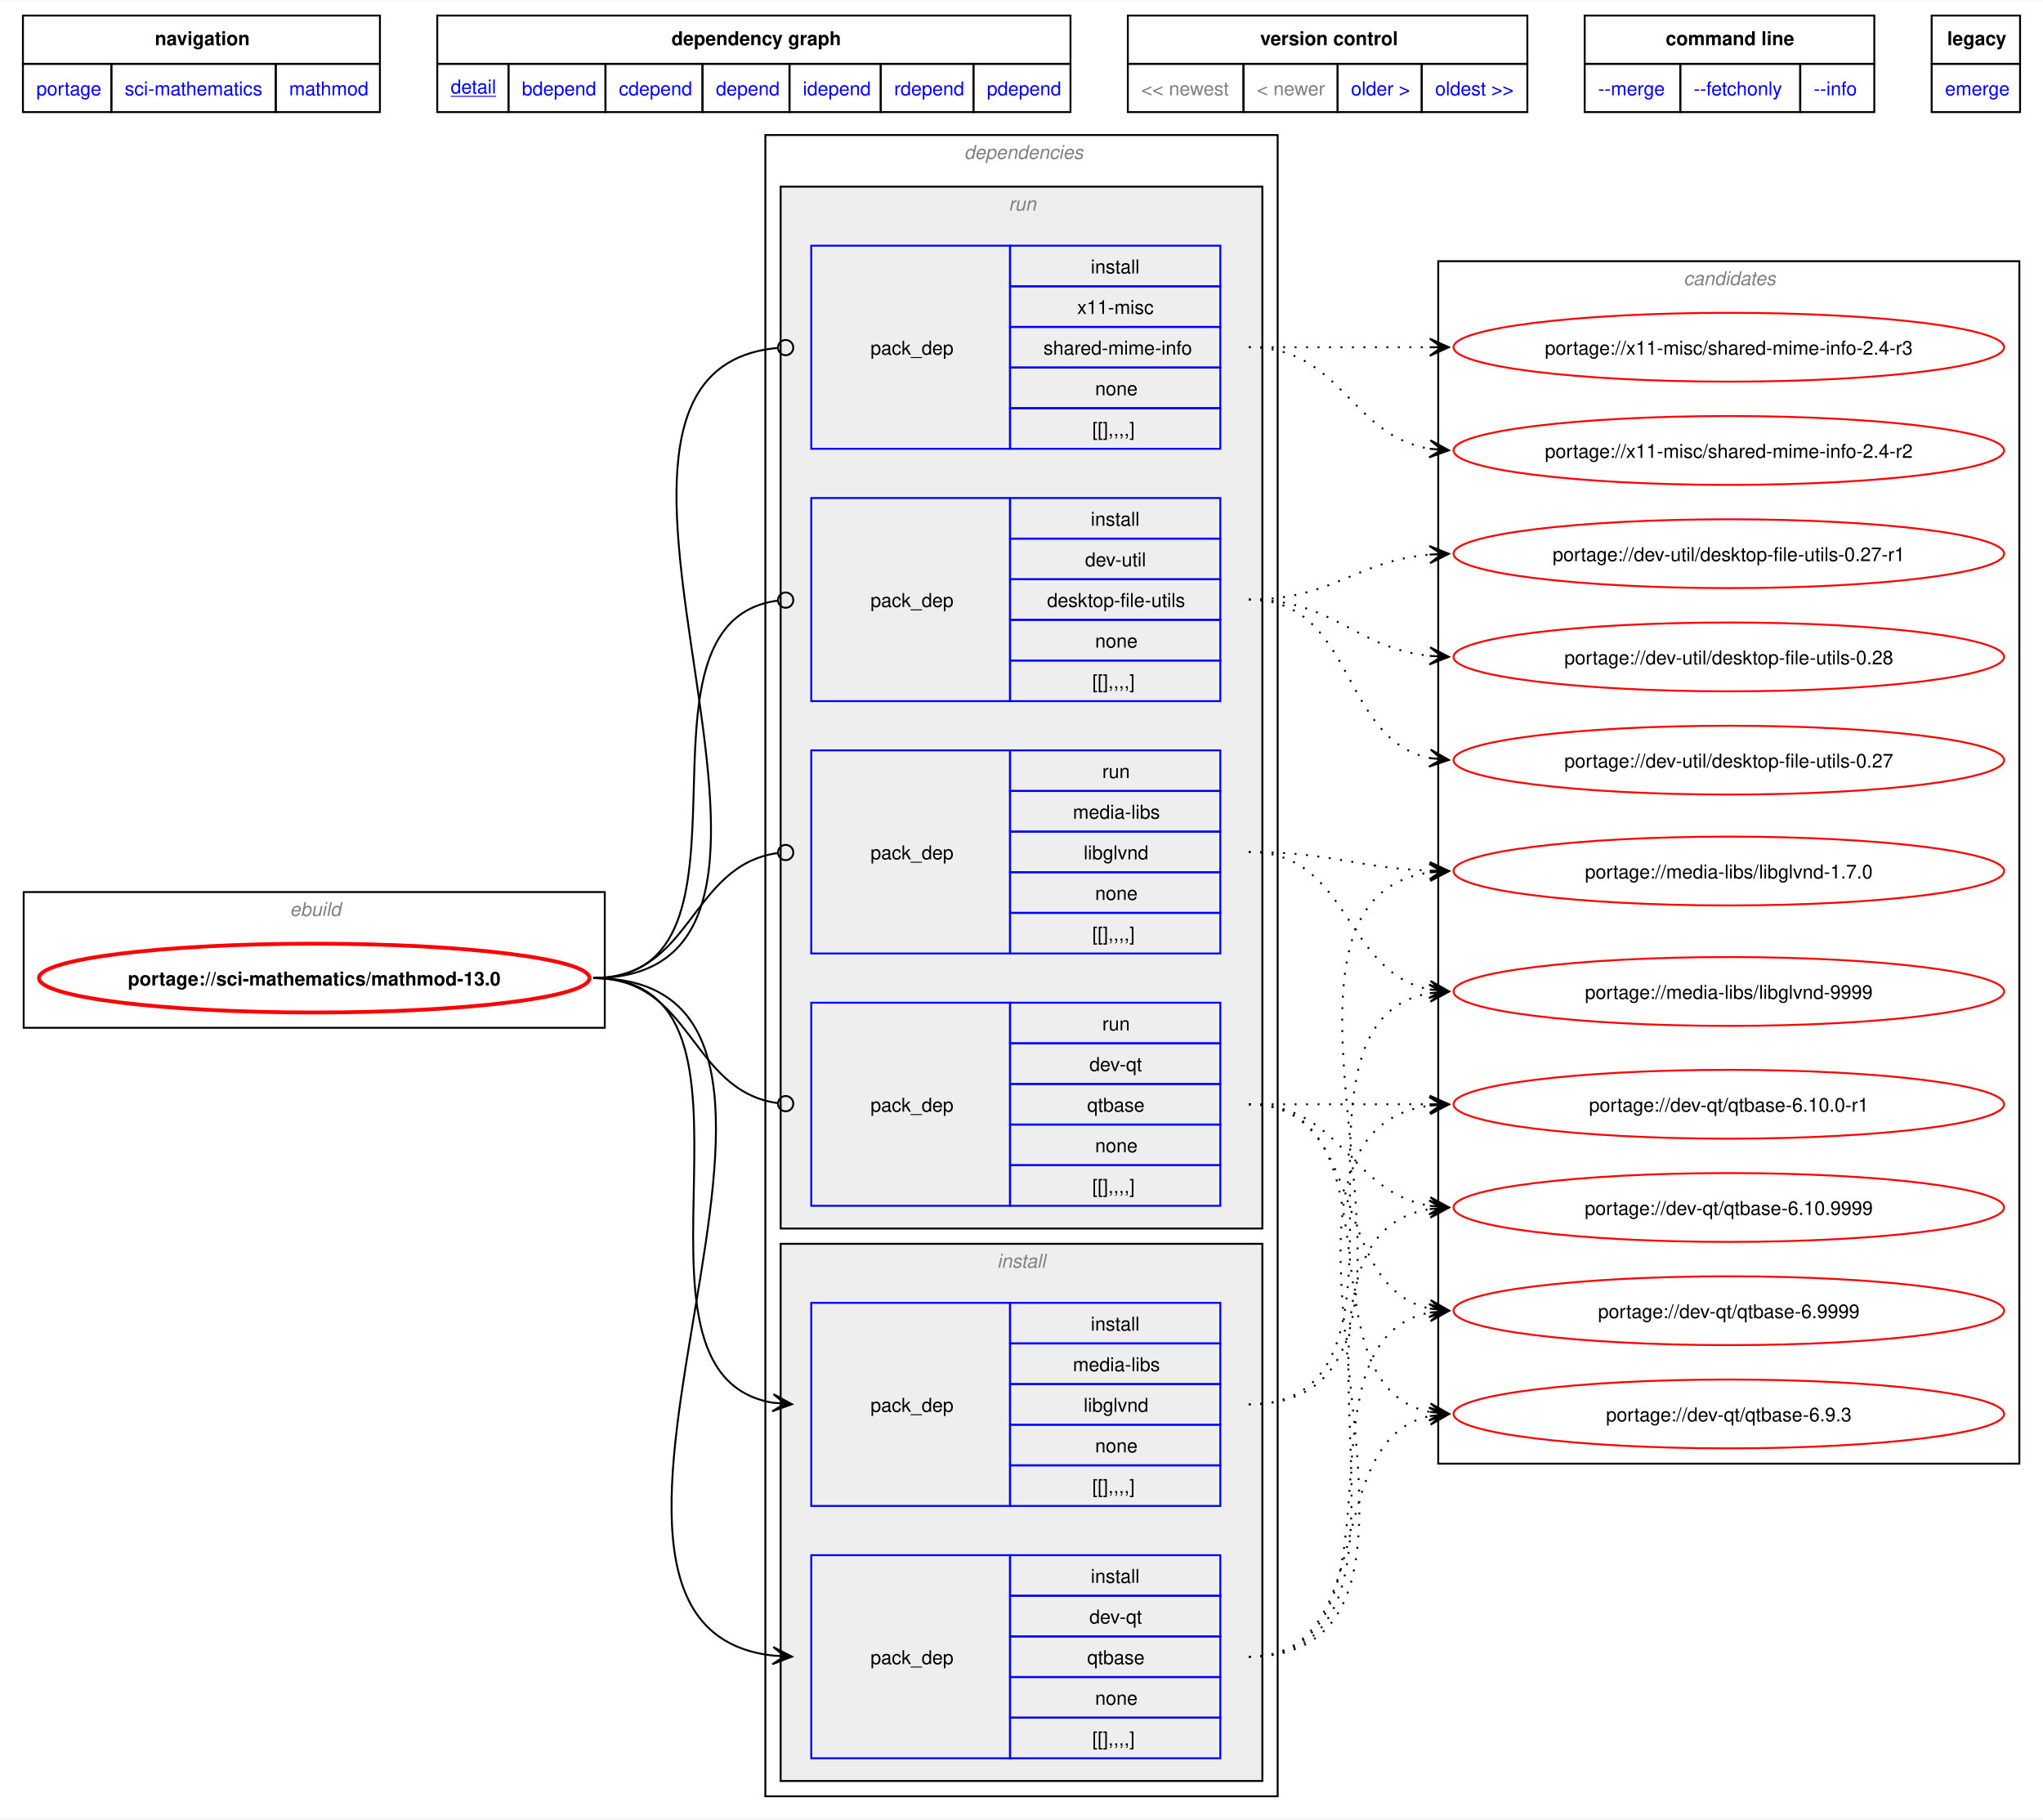
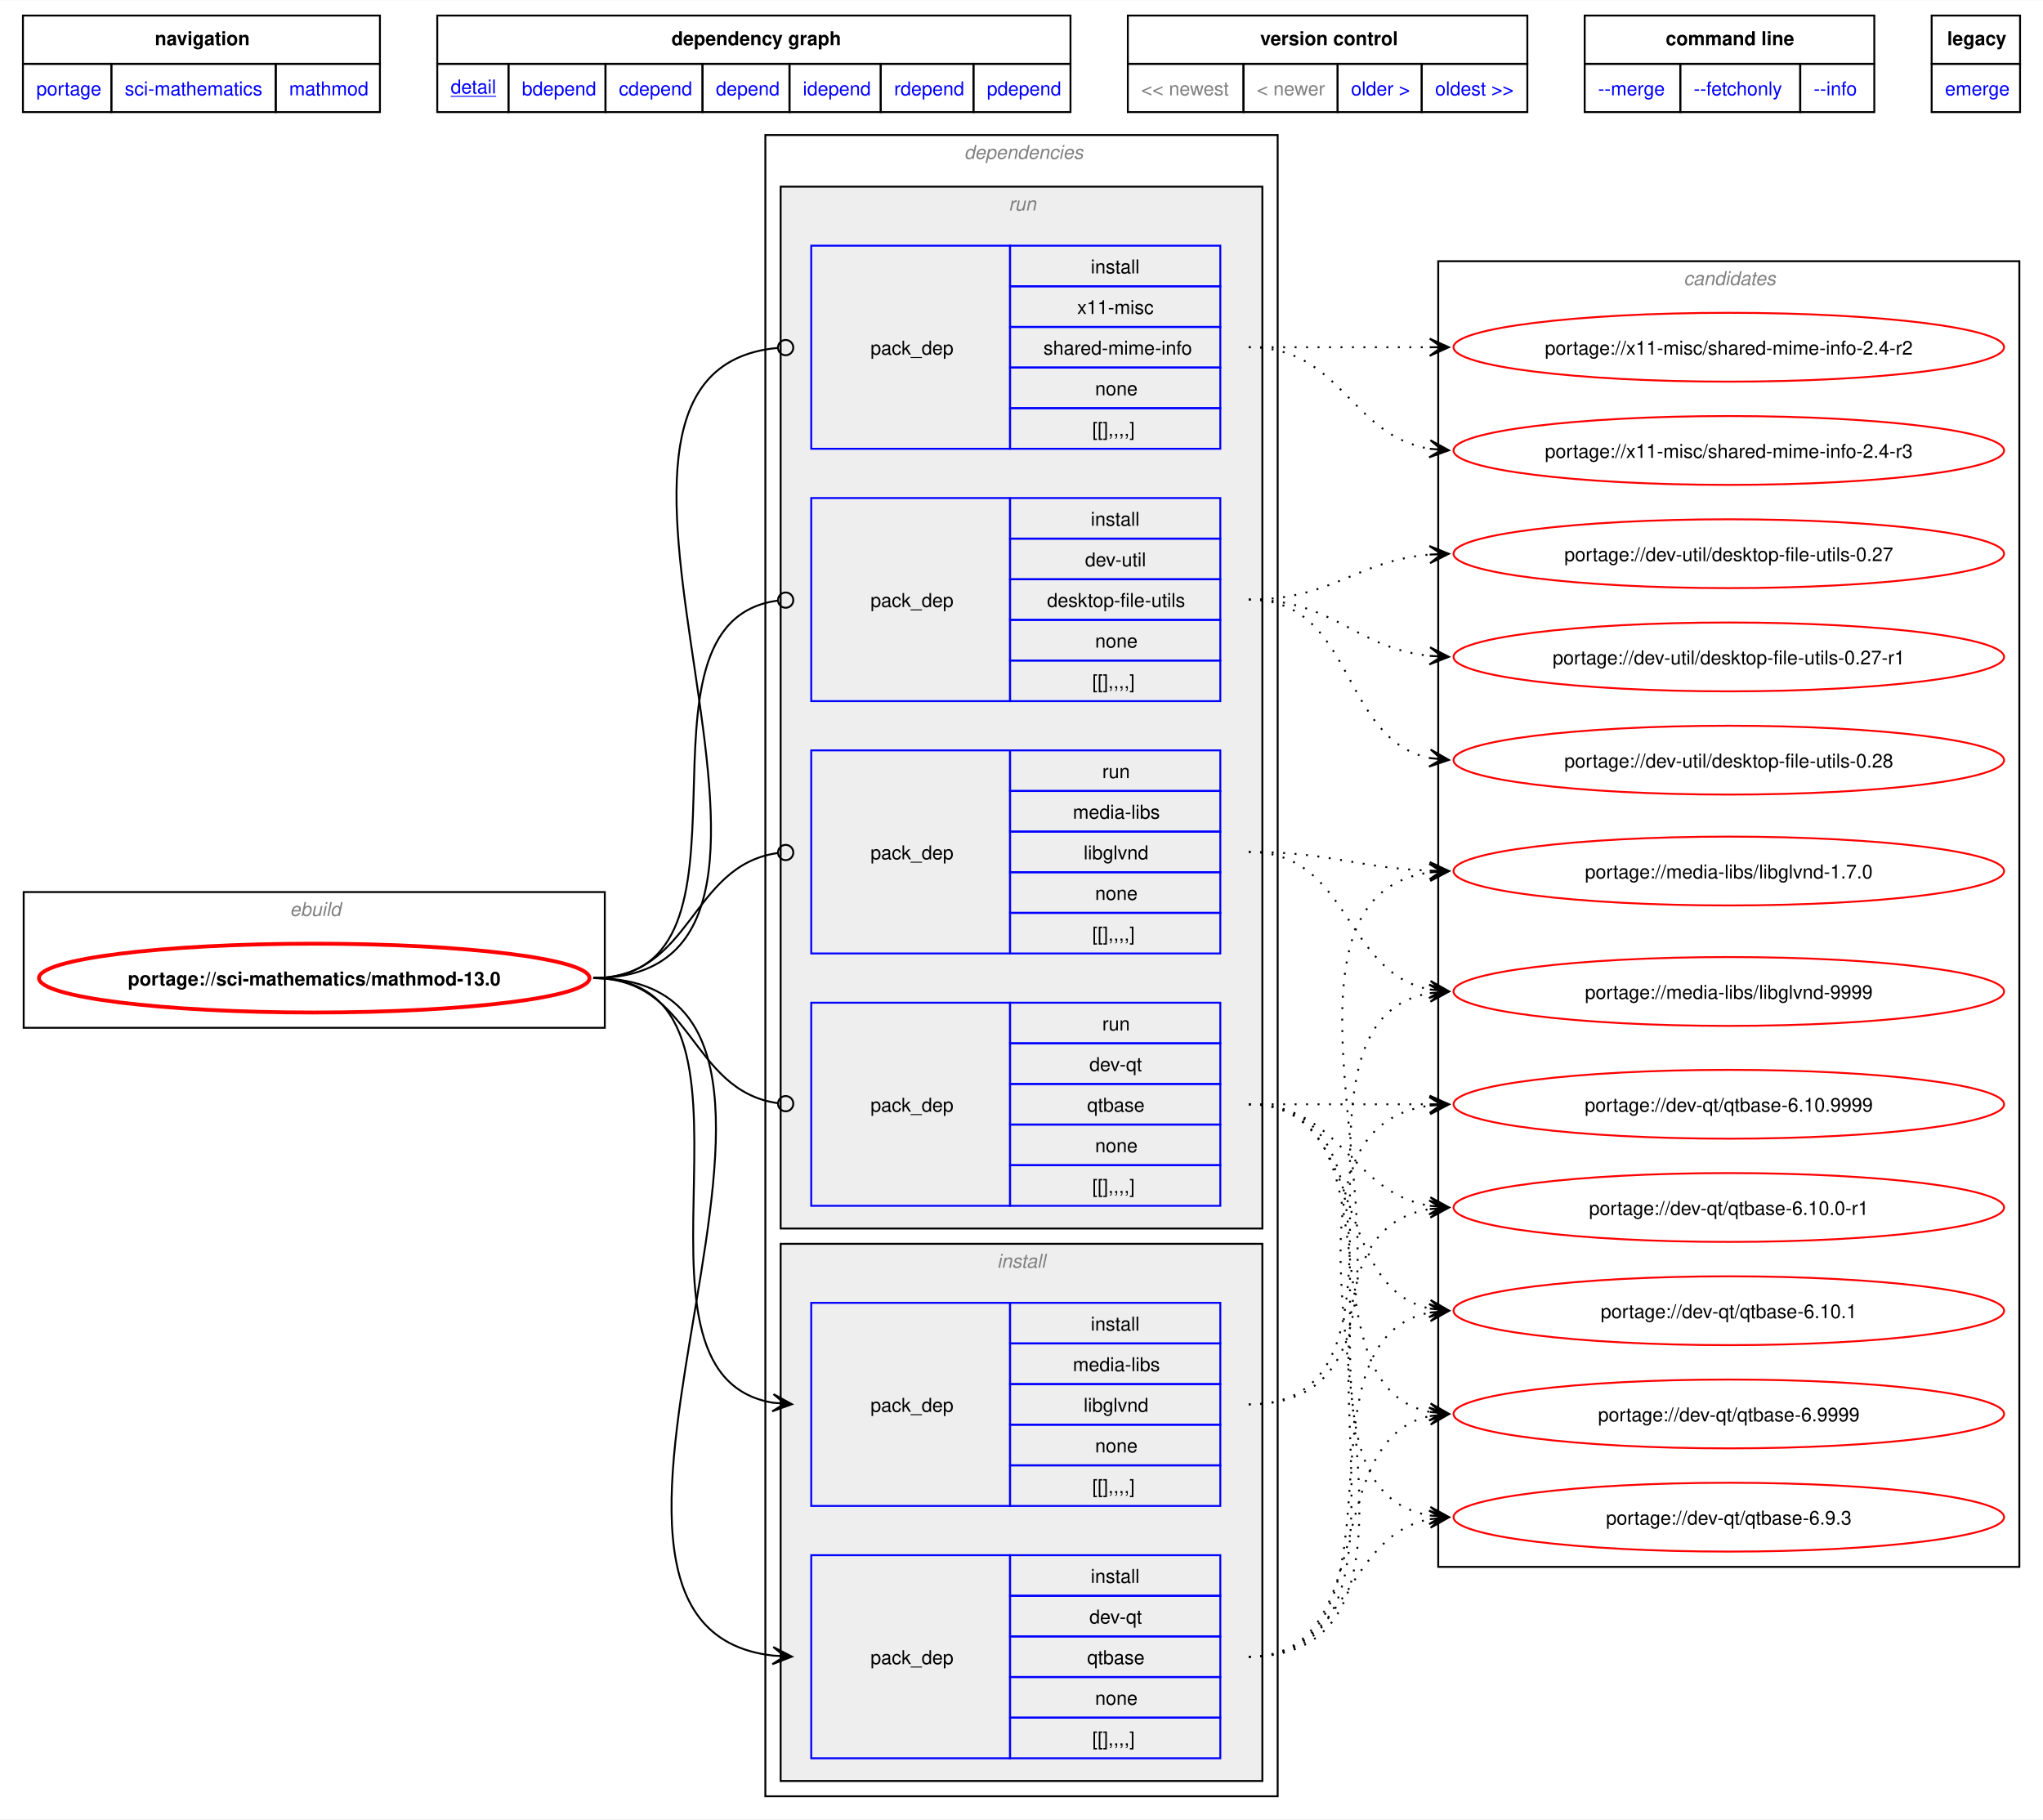
<svg xmlns="http://www.w3.org/2000/svg" xmlns:xlink="http://www.w3.org/1999/xlink" width="1069pt" height="952pt" viewBox="0.00 0.00 1068.75 951.50">
  <g id="graph0" class="graph" transform="scale(1 1) rotate(0) translate(4 947.5)">
    <polygon fill="white" stroke="none" points="-4,4 -4,-947.5 1064.75,-947.5 1064.75,4 -4,4" />
    <polygon fill="none" stroke="black" points="8,-914.25 8,-939.5 194.75,-939.5 194.75,-914.25 8,-914.25" />
    <text text-anchor="start" x="77" y="-924" font-family="Helvetica,sans-Serif" font-weight="bold" font-size="10.00">navigation</text>
    <polygon fill="none" stroke="black" points="224.75,-914.25 224.75,-939.5 556,-939.5 556,-914.25 224.75,-914.25" />
    <text text-anchor="start" x="347.25" y="-924" font-family="Helvetica,sans-Serif" font-weight="bold" font-size="10.00">dependency graph</text>
    <polygon fill="none" stroke="black" points="586,-914.25 586,-939.5 795,-939.5 795,-914.25 586,-914.25" />
    <text text-anchor="start" x="655.25" y="-924" font-family="Helvetica,sans-Serif" font-weight="bold" font-size="10.00">version control</text>
    <polygon fill="none" stroke="black" points="825,-914.25 825,-939.5 976.5,-939.5 976.5,-914.25 825,-914.25" />
    <text text-anchor="start" x="867.38" y="-924" font-family="Helvetica,sans-Serif" font-weight="bold" font-size="10.00">command line</text>
    <polygon fill="none" stroke="black" points="1006.5,-914.25 1006.5,-939.5 1052.75,-939.5 1052.75,-914.25 1006.5,-914.25" />
    <text text-anchor="start" x="1014.62" y="-924" font-family="Helvetica,sans-Serif" font-weight="bold" font-size="10.00">legacy</text>
    <g id="a_graph0_0">
      <a xlink:href="../index.html" xlink:title="repository">
        <polygon fill="none" stroke="black" points="8,-889 8,-914.25 54.25,-914.25 54.25,-889 8,-889" />
        <text text-anchor="start" x="15" y="-897.75" font-family="Helvetica,sans-Serif" font-size="10.00" fill="blue">portage</text>
      </a>
    </g>
    <g id="a_graph0_1">
      <a xlink:href="./index.html" xlink:title="repository">
        <polygon fill="none" stroke="black" points="54.25,-889 54.25,-914.25 140.25,-914.25 140.25,-889 54.25,-889" />
        <text text-anchor="start" x="61.25" y="-897.75" font-family="Helvetica,sans-Serif" font-size="10.00" fill="blue">sci-mathematics</text>
      </a>
    </g>
    <g id="a_graph0_2">
      <a xlink:href="./mathmod.html" xlink:title="repository">
        <polygon fill="none" stroke="black" points="140.25,-889 140.25,-914.25 194.75,-914.25 194.75,-889 140.25,-889" />
        <text text-anchor="start" x="147.25" y="-897.75" font-family="Helvetica,sans-Serif" font-size="10.00" fill="blue">mathmod</text>
      </a>
    </g>
    <g id="a_graph0_3">
      <a xlink:href="../sci-mathematics/mathmod-13.0.svg" xlink:title="portage://sci-mathematics/mathmod-13.0">
        <polygon fill="none" stroke="black" points="224.75,-889 224.75,-914.25 262,-914.25 262,-889 224.75,-889" />
        <text text-anchor="start" x="231.75" y="-898.75" font-family="Helvetica,sans-Serif" text-decoration="underline" font-size="10.00" fill="blue">detail</text>
      </a>
    </g>
    <g id="a_graph0_4">
      <a xlink:href="../sci-mathematics/mathmod-13.0-bdepend.svg" xlink:title="portage://sci-mathematics/mathmod-13.0">
        <polygon fill="none" stroke="black" points="262,-889 262,-914.25 312.75,-914.25 312.75,-889 262,-889" />
        <text text-anchor="start" x="269" y="-897.75" font-family="Helvetica,sans-Serif" font-size="10.00" fill="blue">bdepend</text>
      </a>
    </g>
    <g id="a_graph0_5">
      <a xlink:href="../sci-mathematics/mathmod-13.0-cdepend.svg" xlink:title="portage://sci-mathematics/mathmod-13.0">
        <polygon fill="none" stroke="black" points="312.75,-889 312.75,-914.25 363.5,-914.25 363.5,-889 312.75,-889" />
        <text text-anchor="start" x="319.75" y="-897.75" font-family="Helvetica,sans-Serif" font-size="10.00" fill="blue">cdepend</text>
      </a>
    </g>
    <g id="a_graph0_6">
      <a xlink:href="../sci-mathematics/mathmod-13.0-depend.svg" xlink:title="portage://sci-mathematics/mathmod-13.0">
        <polygon fill="none" stroke="black" points="363.5,-889 363.5,-914.25 409,-914.25 409,-889 363.5,-889" />
        <text text-anchor="start" x="370.5" y="-897.75" font-family="Helvetica,sans-Serif" font-size="10.00" fill="blue">depend</text>
      </a>
    </g>
    <g id="a_graph0_7">
      <a xlink:href="../sci-mathematics/mathmod-13.0-idepend.svg" xlink:title="portage://sci-mathematics/mathmod-13.0">
        <polygon fill="none" stroke="black" points="409,-889 409,-914.25 456.75,-914.25 456.75,-889 409,-889" />
        <text text-anchor="start" x="416" y="-897.75" font-family="Helvetica,sans-Serif" font-size="10.00" fill="blue">idepend</text>
      </a>
    </g>
    <g id="a_graph0_8">
      <a xlink:href="../sci-mathematics/mathmod-13.0-rdepend.svg" xlink:title="portage://sci-mathematics/mathmod-13.0">
        <polygon fill="none" stroke="black" points="456.75,-889 456.75,-914.25 505.25,-914.25 505.25,-889 456.75,-889" />
        <text text-anchor="start" x="463.75" y="-897.75" font-family="Helvetica,sans-Serif" font-size="10.00" fill="blue">rdepend</text>
      </a>
    </g>
    <g id="a_graph0_9">
      <a xlink:href="../sci-mathematics/mathmod-13.0-pdepend.svg" xlink:title="portage://sci-mathematics/mathmod-13.0">
        <polygon fill="none" stroke="black" points="505.25,-889 505.25,-914.25 556,-914.25 556,-889 505.25,-889" />
        <text text-anchor="start" x="512.25" y="-897.75" font-family="Helvetica,sans-Serif" font-size="10.00" fill="blue">pdepend</text>
      </a>
    </g>
    <polygon fill="none" stroke="black" points="586,-889 586,-914.25 646.5,-914.25 646.5,-889 586,-889" />
    <text text-anchor="start" x="593" y="-897.75" font-family="Helvetica,sans-Serif" font-size="10.00" fill="gray">&lt;&lt; newest</text>
    <polygon fill="none" stroke="black" points="646.5,-889 646.5,-914.25 695.75,-914.25 695.75,-889 646.5,-889" />
    <text text-anchor="start" x="653.5" y="-897.75" font-family="Helvetica,sans-Serif" font-size="10.00" fill="gray">&lt; newer</text>
    <g id="a_graph0_10">
      <a xlink:href="../sci-mathematics/mathmod-12.1.svg" xlink:title="portage://sci-mathematics/mathmod-12.1">
        <polygon fill="none" stroke="black" points="695.75,-889 695.75,-914.25 739.75,-914.25 739.75,-889 695.75,-889" />
        <text text-anchor="start" x="702.75" y="-897.75" font-family="Helvetica,sans-Serif" font-size="10.00" fill="blue">older &gt;</text>
      </a>
    </g>
    <g id="a_graph0_11">
      <a xlink:href="../sci-mathematics/mathmod-12.1.svg" xlink:title="portage://sci-mathematics/mathmod-12.1">
        <polygon fill="none" stroke="black" points="739.75,-889 739.75,-914.25 795,-914.25 795,-889 739.75,-889" />
        <text text-anchor="start" x="746.75" y="-897.75" font-family="Helvetica,sans-Serif" font-size="10.00" fill="blue">oldest &gt;&gt;</text>
      </a>
    </g>
    <g id="a_graph0_12">
      <a xlink:href="../sci-mathematics/mathmod-13.0-merge.svg" xlink:title="portage://sci-mathematics/mathmod-13.0">
        <polygon fill="none" stroke="black" points="825,-889 825,-914.25 875,-914.25 875,-889 825,-889" />
        <text text-anchor="start" x="832" y="-897.75" font-family="Helvetica,sans-Serif" font-size="10.00" fill="blue">--merge </text>
      </a>
    </g>
    <g id="a_graph0_13">
      <a xlink:href="../sci-mathematics/mathmod-13.0-fetchonly.svg" xlink:title="portage://sci-mathematics/mathmod-13.0">
        <polygon fill="none" stroke="black" points="875,-889 875,-914.25 937.75,-914.25 937.75,-889 875,-889" />
        <text text-anchor="start" x="882" y="-897.75" font-family="Helvetica,sans-Serif" font-size="10.00" fill="blue">--fetchonly </text>
      </a>
    </g>
    <g id="a_graph0_14">
      <a xlink:href="../sci-mathematics/mathmod-13.0-info.svg" xlink:title="portage://sci-mathematics/mathmod-13.0">
        <polygon fill="none" stroke="black" points="937.75,-889 937.75,-914.25 976.5,-914.25 976.5,-889 937.75,-889" />
        <text text-anchor="start" x="944.75" y="-897.75" font-family="Helvetica,sans-Serif" font-size="10.00" fill="blue">--info </text>
      </a>
    </g>
    <g id="a_graph0_15">
      <a xlink:href="../sci-mathematics/mathmod-13.0-emerge.svg" xlink:title="portage://sci-mathematics/mathmod-13.0">
        <polygon fill="none" stroke="black" points="1006.5,-889 1006.5,-914.25 1052.75,-914.25 1052.75,-889 1006.5,-889" />
        <text text-anchor="start" x="1013.5" y="-897.75" font-family="Helvetica,sans-Serif" font-size="10.00" fill="blue">emerge</text>
      </a>
    </g>
    <g id="clust1" class="cluster">
      <polygon fill="none" stroke="black" points="8.38,-410 8.38,-481 312.38,-481 312.38,-410 8.38,-410" />
      <text text-anchor="start" x="147.62" y="-468.5" font-family="Helvetica,sans-Serif" font-style="italic" font-size="10.00" fill="gray">ebuild</text>
    </g>
    <g id="clust2" class="cluster">
      <polygon fill="none" stroke="black" points="396.38,-8 396.38,-877 664.38,-877 664.38,-8 396.38,-8" />
      <text text-anchor="start" x="500.38" y="-864.5" font-family="Helvetica,sans-Serif" font-style="italic" font-size="10.00" fill="gray">dependencies</text>
    </g>
    <g id="clust3" class="cluster">
      <polygon fill="#eeeeee" stroke="black" points="404.38,-16 404.38,-297 656.38,-297 656.38,-16 404.38,-16" />
      <text text-anchor="start" x="517.62" y="-284.5" font-family="Helvetica,sans-Serif" font-style="italic" font-size="10.00" fill="gray">install</text>
    </g>
    <g id="clust7" class="cluster">
      <polygon fill="#eeeeee" stroke="black" points="404.38,-305 404.38,-850 656.38,-850 656.38,-305 404.38,-305" />
      <text text-anchor="start" x="523.62" y="-837.5" font-family="Helvetica,sans-Serif" font-style="italic" font-size="10.00" fill="gray">run</text>
    </g>
    <g id="clust12" class="cluster">
-       <polygon fill="none" stroke="black" points="748.38,-182 748.38,-811 1052.38,-811 1052.38,-182 748.38,-182" />
+       <polygon fill="none" stroke="black" points="748.38,-128 748.38,-811 1052.38,-811 1052.38,-128 748.38,-128" />
      <text text-anchor="start" x="876.75" y="-798.5" font-family="Helvetica,sans-Serif" font-style="italic" font-size="10.00" fill="gray">candidates</text>
    </g>
    <g id="node1" class="node">
      <g id="a_node1">
        <a xlink:href="../sci-mathematics/mathmod-13.0.svg" xlink:title="portage://sci-mathematics/mathmod-13.0">
          <ellipse fill="none" stroke="red" stroke-width="2" cx="160.38" cy="-436" rx="144" ry="18" />
          <text text-anchor="middle" x="160.38" y="-432.12" font-family="Helvetica,sans-Serif" font-weight="bold" font-size="10.00">portage://sci-mathematics/mathmod-13.0</text>
        </a>
      </g>
    </g>
    <g id="node2" class="node">
      <polygon fill="none" stroke="blue" points="420.38,-27.88 420.38,-134.12 524.38,-134.12 524.38,-27.88 420.38,-27.88" />
      <text text-anchor="start" x="451.38" y="-77.12" font-family="Helvetica,sans-Serif" font-size="10.00">pack_dep</text>
      <polygon fill="none" stroke="blue" points="524.38,-112.88 524.38,-134.12 634.38,-134.12 634.38,-112.88 524.38,-112.88" />
      <text text-anchor="start" x="566.62" y="-119.62" font-family="Helvetica,sans-Serif" font-size="10.00">install</text>
      <polygon fill="none" stroke="blue" points="524.38,-91.62 524.38,-112.88 634.38,-112.88 634.38,-91.62 524.38,-91.62" />
      <text text-anchor="start" x="565.88" y="-98.38" font-family="Helvetica,sans-Serif" font-size="10.00">dev-qt</text>
      <polygon fill="none" stroke="blue" points="524.38,-70.38 524.38,-91.62 634.38,-91.62 634.38,-70.38 524.38,-70.38" />
      <text text-anchor="start" x="564.75" y="-77.12" font-family="Helvetica,sans-Serif" font-size="10.00">qtbase</text>
      <polygon fill="none" stroke="blue" points="524.38,-49.12 524.38,-70.38 634.38,-70.38 634.38,-49.12 524.38,-49.12" />
      <text text-anchor="start" x="568.88" y="-55.88" font-family="Helvetica,sans-Serif" font-size="10.00">none</text>
      <polygon fill="none" stroke="blue" points="524.38,-27.88 524.38,-49.12 634.38,-49.12 634.38,-27.88 524.38,-27.88" />
      <text text-anchor="start" x="567.38" y="-34.62" font-family="Helvetica,sans-Serif" font-size="10.00">[[],,,,]</text>
    </g>
    <g id="edge1" class="edge">
      <path fill="none" stroke="black" d="M306.35,-436C467.05,-436 257.22,-97.45 400.55,-81.58" />
      <polygon fill="black" stroke="black" points="410.27,-81.06 400.52,-86.08 406.49,-81.26 400.28,-81.59 400.28,-81.59 400.28,-81.59 406.49,-81.26 400.05,-77.1 410.27,-81.06" />
    </g>
    <g id="node3" class="node">
      <polygon fill="none" stroke="blue" points="420.38,-159.88 420.38,-266.12 524.38,-266.12 524.38,-159.88 420.38,-159.88" />
      <text text-anchor="start" x="451.38" y="-209.12" font-family="Helvetica,sans-Serif" font-size="10.00">pack_dep</text>
      <polygon fill="none" stroke="blue" points="524.38,-244.88 524.38,-266.12 634.38,-266.12 634.38,-244.88 524.38,-244.88" />
      <text text-anchor="start" x="566.62" y="-251.62" font-family="Helvetica,sans-Serif" font-size="10.00">install</text>
      <polygon fill="none" stroke="blue" points="524.38,-223.62 524.38,-244.88 634.38,-244.88 634.38,-223.62 524.38,-223.62" />
      <text text-anchor="start" x="557.25" y="-230.38" font-family="Helvetica,sans-Serif" font-size="10.00">media-libs</text>
      <polygon fill="none" stroke="blue" points="524.38,-202.38 524.38,-223.62 634.38,-223.62 634.38,-202.38 524.38,-202.38" />
      <text text-anchor="start" x="562.88" y="-209.12" font-family="Helvetica,sans-Serif" font-size="10.00">libglvnd</text>
      <polygon fill="none" stroke="blue" points="524.38,-181.12 524.38,-202.38 634.38,-202.38 634.38,-181.12 524.38,-181.12" />
      <text text-anchor="start" x="568.88" y="-187.88" font-family="Helvetica,sans-Serif" font-size="10.00">none</text>
      <polygon fill="none" stroke="blue" points="524.38,-159.88 524.38,-181.12 634.38,-181.12 634.38,-159.88 524.38,-159.88" />
      <text text-anchor="start" x="567.38" y="-166.62" font-family="Helvetica,sans-Serif" font-size="10.00">[[],,,,]</text>
    </g>
    <g id="edge2" class="edge">
      <path fill="none" stroke="black" d="M306.35,-436C411.97,-436 309.86,-228.82 400.46,-213.85" />
      <polygon fill="black" stroke="black" points="410.27,-213.09 400.65,-218.35 406.5,-213.39 400.3,-213.87 400.3,-213.87 400.3,-213.87 406.5,-213.39 399.96,-209.38 410.27,-213.09" />
    </g>
    <g id="node4" class="node">
      <polygon fill="none" stroke="blue" points="420.38,-580.88 420.38,-687.12 524.38,-687.12 524.38,-580.88 420.38,-580.88" />
      <text text-anchor="start" x="451.38" y="-630.12" font-family="Helvetica,sans-Serif" font-size="10.00">pack_dep</text>
      <polygon fill="none" stroke="blue" points="524.38,-665.88 524.38,-687.12 634.38,-687.12 634.38,-665.88 524.38,-665.88" />
      <text text-anchor="start" x="566.62" y="-672.62" font-family="Helvetica,sans-Serif" font-size="10.00">install</text>
      <polygon fill="none" stroke="blue" points="524.38,-644.62 524.38,-665.88 634.38,-665.88 634.38,-644.62 524.38,-644.62" />
      <text text-anchor="start" x="563.62" y="-651.38" font-family="Helvetica,sans-Serif" font-size="10.00">dev-util</text>
      <polygon fill="none" stroke="blue" points="524.38,-623.38 524.38,-644.62 634.38,-644.62 634.38,-623.38 524.38,-623.38" />
      <text text-anchor="start" x="543.75" y="-630.12" font-family="Helvetica,sans-Serif" font-size="10.00">desktop-file-utils</text>
      <polygon fill="none" stroke="blue" points="524.38,-602.12 524.38,-623.38 634.38,-623.38 634.38,-602.12 524.38,-602.12" />
      <text text-anchor="start" x="568.88" y="-608.88" font-family="Helvetica,sans-Serif" font-size="10.00">none</text>
      <polygon fill="none" stroke="blue" points="524.38,-580.88 524.38,-602.12 634.38,-602.12 634.38,-580.88 524.38,-580.88" />
      <text text-anchor="start" x="567.38" y="-587.62" font-family="Helvetica,sans-Serif" font-size="10.00">[[],,,,]</text>
    </g>
    <g id="edge3" class="edge">
      <path fill="none" stroke="black" d="M306.35,-436C402.87,-436 317.55,-621.82 402.7,-633.43" />
      <ellipse fill="none" stroke="black" cx="407" cy="-633.71" rx="4" ry="4" />
    </g>
    <g id="node5" class="node">
      <polygon fill="none" stroke="blue" points="420.38,-712.88 420.38,-819.12 524.38,-819.12 524.38,-712.88 420.38,-712.88" />
      <text text-anchor="start" x="451.38" y="-762.12" font-family="Helvetica,sans-Serif" font-size="10.00">pack_dep</text>
      <polygon fill="none" stroke="blue" points="524.38,-797.88 524.38,-819.12 634.38,-819.12 634.38,-797.88 524.38,-797.88" />
      <text text-anchor="start" x="566.62" y="-804.62" font-family="Helvetica,sans-Serif" font-size="10.00">install</text>
      <polygon fill="none" stroke="blue" points="524.38,-776.62 524.38,-797.88 634.38,-797.88 634.38,-776.62 524.38,-776.62" />
      <text text-anchor="start" x="559.5" y="-783.38" font-family="Helvetica,sans-Serif" font-size="10.00">x11-misc</text>
      <polygon fill="none" stroke="blue" points="524.38,-755.38 524.38,-776.62 634.38,-776.62 634.38,-755.38 524.38,-755.38" />
      <text text-anchor="start" x="541.88" y="-762.12" font-family="Helvetica,sans-Serif" font-size="10.00">shared-mime-info</text>
      <polygon fill="none" stroke="blue" points="524.38,-734.12 524.38,-755.38 634.38,-755.38 634.38,-734.12 524.38,-734.12" />
      <text text-anchor="start" x="568.88" y="-740.88" font-family="Helvetica,sans-Serif" font-size="10.00">none</text>
      <polygon fill="none" stroke="blue" points="524.38,-712.88 524.38,-734.12 634.38,-734.12 634.38,-712.88 524.38,-712.88" />
      <text text-anchor="start" x="567.38" y="-719.62" font-family="Helvetica,sans-Serif" font-size="10.00">[[],,,,]</text>
    </g>
    <g id="edge4" class="edge">
      <path fill="none" stroke="black" d="M306.35,-436C457.28,-436 265.34,-753.24 402.87,-765.63" />
      <ellipse fill="none" stroke="black" cx="406.99" cy="-765.81" rx="4" ry="4" />
    </g>
    <g id="node6" class="node">
      <polygon fill="none" stroke="blue" points="420.38,-316.88 420.38,-423.12 524.38,-423.12 524.38,-316.88 420.38,-316.88" />
      <text text-anchor="start" x="451.38" y="-366.12" font-family="Helvetica,sans-Serif" font-size="10.00">pack_dep</text>
      <polygon fill="none" stroke="blue" points="524.38,-401.88 524.38,-423.12 634.38,-423.12 634.38,-401.88 524.38,-401.88" />
      <text text-anchor="start" x="572.62" y="-408.62" font-family="Helvetica,sans-Serif" font-size="10.00">run</text>
      <polygon fill="none" stroke="blue" points="524.38,-380.62 524.38,-401.88 634.38,-401.88 634.38,-380.62 524.38,-380.62" />
      <text text-anchor="start" x="565.88" y="-387.38" font-family="Helvetica,sans-Serif" font-size="10.00">dev-qt</text>
      <polygon fill="none" stroke="blue" points="524.38,-359.38 524.38,-380.62 634.38,-380.62 634.38,-359.38 524.38,-359.38" />
      <text text-anchor="start" x="564.75" y="-366.12" font-family="Helvetica,sans-Serif" font-size="10.00">qtbase</text>
      <polygon fill="none" stroke="blue" points="524.38,-338.12 524.38,-359.38 634.38,-359.38 634.38,-338.12 524.38,-338.12" />
      <text text-anchor="start" x="568.88" y="-344.88" font-family="Helvetica,sans-Serif" font-size="10.00">none</text>
      <polygon fill="none" stroke="blue" points="524.38,-316.88 524.38,-338.12 634.38,-338.12 634.38,-316.88 524.38,-316.88" />
      <text text-anchor="start" x="567.38" y="-323.62" font-family="Helvetica,sans-Serif" font-size="10.00">[[],,,,]</text>
    </g>
    <g id="edge5" class="edge">
      <path fill="none" stroke="black" d="M306.35,-436C358.4,-436 356.71,-377.26 402.67,-370.61" />
      <ellipse fill="none" stroke="black" cx="407" cy="-370.31" rx="4" ry="4" />
    </g>
    <g id="node7" class="node">
      <polygon fill="none" stroke="blue" points="420.38,-448.88 420.38,-555.12 524.38,-555.12 524.38,-448.88 420.38,-448.88" />
      <text text-anchor="start" x="451.38" y="-498.12" font-family="Helvetica,sans-Serif" font-size="10.00">pack_dep</text>
      <polygon fill="none" stroke="blue" points="524.38,-533.88 524.38,-555.12 634.38,-555.12 634.38,-533.88 524.38,-533.88" />
      <text text-anchor="start" x="572.62" y="-540.62" font-family="Helvetica,sans-Serif" font-size="10.00">run</text>
      <polygon fill="none" stroke="blue" points="524.38,-512.62 524.38,-533.88 634.38,-533.88 634.38,-512.62 524.38,-512.62" />
      <text text-anchor="start" x="557.25" y="-519.38" font-family="Helvetica,sans-Serif" font-size="10.00">media-libs</text>
      <polygon fill="none" stroke="blue" points="524.38,-491.38 524.38,-512.62 634.38,-512.62 634.38,-491.38 524.38,-491.38" />
      <text text-anchor="start" x="562.88" y="-498.12" font-family="Helvetica,sans-Serif" font-size="10.00">libglvnd</text>
      <polygon fill="none" stroke="blue" points="524.38,-470.12 524.38,-491.38 634.38,-491.38 634.38,-470.12 524.38,-470.12" />
      <text text-anchor="start" x="568.88" y="-476.88" font-family="Helvetica,sans-Serif" font-size="10.00">none</text>
      <polygon fill="none" stroke="blue" points="524.38,-448.88 524.38,-470.12 634.38,-470.12 634.38,-448.88 524.38,-448.88" />
      <text text-anchor="start" x="567.38" y="-455.62" font-family="Helvetica,sans-Serif" font-size="10.00">[[],,,,]</text>
    </g>
    <g id="edge6" class="edge">
      <path fill="none" stroke="black" d="M306.35,-436C358.4,-436 356.71,-494.74 402.67,-501.39" />
      <ellipse fill="none" stroke="black" cx="407" cy="-501.69" rx="4" ry="4" />
    </g>
    <g id="node8" class="node">
      <g id="a_node8">
        <a xlink:href="../dev-qt/qtbase-6.9999.svg" xlink:title="portage://dev-qt/qtbase-6.9999">
-           <ellipse fill="none" stroke="red" cx="900.38" cy="-262" rx="144" ry="18" />
-           <text text-anchor="middle" x="900.38" y="-258.12" font-family="Helvetica,sans-Serif" font-size="10.00">portage://dev-qt/qtbase-6.9999</text>
+           <ellipse fill="none" stroke="red" cx="900.38" cy="-208" rx="144" ry="18" />
+           <text text-anchor="middle" x="900.38" y="-204.12" font-family="Helvetica,sans-Serif" font-size="10.00">portage://dev-qt/qtbase-6.9999</text>
        </a>
      </g>
    </g>
    <g id="edge7" class="edge">
-       <path fill="none" stroke="black" stroke-dasharray="1,5" d="M649.26,-81C738.46,-81 668.54,-246.78 744.06,-261.03" />
-       <polygon fill="black" stroke="black" points="753.93,-261.89 743.57,-265.5 750.16,-261.56 743.97,-261.02 743.97,-261.02 743.97,-261.02 750.16,-261.56 744.36,-256.53 753.93,-261.89" />
+       <path fill="none" stroke="black" stroke-dasharray="1,5" d="M649.26,-81C718.73,-81 685.81,-194.49 744.07,-206.9" />
+       <polygon fill="black" stroke="black" points="753.93,-207.88 743.53,-211.37 750.17,-207.51 743.98,-206.89 743.98,-206.89 743.98,-206.89 750.17,-207.51 744.42,-202.41 753.93,-207.88" />
    </g>
    <g id="node9" class="node">
      <g id="a_node9">
        <a xlink:href="../dev-qt/qtbase-6.10.9999.svg" xlink:title="portage://dev-qt/qtbase-6.10.9999">
+           <ellipse fill="none" stroke="red" cx="900.38" cy="-370" rx="144" ry="18" />
+           <text text-anchor="middle" x="900.38" y="-366.12" font-family="Helvetica,sans-Serif" font-size="10.00">portage://dev-qt/qtbase-6.10.9999</text>
+         </a>
+       </g>
+     </g>
+     <g id="edge8" class="edge">
+       <path fill="none" stroke="black" stroke-dasharray="1,5" d="M649.26,-81C782.18,-81 627.6,-353.86 744.24,-369.32" />
+       <polygon fill="black" stroke="black" points="753.92,-369.92 743.66,-373.79 750.15,-369.69 743.94,-369.3 743.94,-369.3 743.94,-369.3 750.15,-369.69 744.23,-364.81 753.92,-369.92" />
+     </g>
+     <g id="node10" class="node">
+       <g id="a_node10">
+         <a xlink:href="../dev-qt/qtbase-6.10.1.svg" xlink:title="portage://dev-qt/qtbase-6.10.1">
+           <ellipse fill="none" stroke="red" cx="900.38" cy="-262" rx="144" ry="18" />
+           <text text-anchor="middle" x="900.38" y="-258.12" font-family="Helvetica,sans-Serif" font-size="10.00">portage://dev-qt/qtbase-6.10.1</text>
+         </a>
+       </g>
+     </g>
+     <g id="edge9" class="edge">
+       <path fill="none" stroke="black" stroke-dasharray="1,5" d="M649.26,-81C738.46,-81 668.54,-246.78 744.06,-261.03" />
+       <polygon fill="black" stroke="black" points="753.93,-261.89 743.57,-265.5 750.16,-261.56 743.97,-261.02 743.97,-261.02 743.97,-261.02 750.16,-261.56 744.36,-256.53 753.93,-261.89" />
+     </g>
+     <g id="node11" class="node">
+       <g id="a_node11">
+         <a xlink:href="../dev-qt/qtbase-6.10.0-r1.svg" xlink:title="portage://dev-qt/qtbase-6.10.0-r1">
          <ellipse fill="none" stroke="red" cx="900.38" cy="-316" rx="144" ry="18" />
-           <text text-anchor="middle" x="900.38" y="-312.12" font-family="Helvetica,sans-Serif" font-size="10.00">portage://dev-qt/qtbase-6.10.9999</text>
-         </a>
-       </g>
-     </g>
-     <g id="edge8" class="edge">
+           <text text-anchor="middle" x="900.38" y="-312.12" font-family="Helvetica,sans-Serif" font-size="10.00">portage://dev-qt/qtbase-6.10.0-r1</text>
+         </a>
+       </g>
+     </g>
+     <g id="edge10" class="edge">
      <path fill="none" stroke="black" stroke-dasharray="1,5" d="M649.26,-81C759.9,-81 648.73,-300.21 744.21,-315.2" />
      <polygon fill="black" stroke="black" points="753.93,-315.91 743.62,-319.66 750.15,-315.63 743.95,-315.18 743.95,-315.18 743.95,-315.18 750.15,-315.63 744.28,-310.69 753.93,-315.91" />
    </g>
-     <g id="node10" class="node">
-       <g id="a_node10">
-         <a xlink:href="../dev-qt/qtbase-6.10.0-r1.svg" xlink:title="portage://dev-qt/qtbase-6.10.0-r1">
-           <ellipse fill="none" stroke="red" cx="900.38" cy="-370" rx="144" ry="18" />
-           <text text-anchor="middle" x="900.38" y="-366.12" font-family="Helvetica,sans-Serif" font-size="10.00">portage://dev-qt/qtbase-6.10.0-r1</text>
-         </a>
-       </g>
-     </g>
-     <g id="edge9" class="edge">
-       <path fill="none" stroke="black" stroke-dasharray="1,5" d="M649.26,-81C782.18,-81 627.6,-353.86 744.24,-369.32" />
-       <polygon fill="black" stroke="black" points="753.92,-369.92 743.66,-373.79 750.15,-369.69 743.94,-369.3 743.94,-369.3 743.94,-369.3 750.15,-369.69 744.23,-364.81 753.92,-369.92" />
-     </g>
-     <g id="node11" class="node">
-       <g id="a_node11">
-         <a xlink:href="../dev-qt/qtbase-6.9.3.svg" xlink:title="portage://dev-qt/qtbase-6.9.3">
-           <ellipse fill="none" stroke="red" cx="900.38" cy="-208" rx="144" ry="18" />
-           <text text-anchor="middle" x="900.38" y="-204.12" font-family="Helvetica,sans-Serif" font-size="10.00">portage://dev-qt/qtbase-6.9.3</text>
-         </a>
-       </g>
-     </g>
-     <g id="edge10" class="edge">
-       <path fill="none" stroke="black" stroke-dasharray="1,5" d="M649.26,-81C718.73,-81 685.81,-194.49 744.07,-206.9" />
-       <polygon fill="black" stroke="black" points="753.93,-207.88 743.53,-211.37 750.17,-207.51 743.98,-206.89 743.98,-206.89 743.98,-206.89 750.17,-207.51 744.42,-202.41 753.93,-207.88" />
-     </g>
    <g id="node12" class="node">
      <g id="a_node12">
+         <a xlink:href="../dev-qt/qtbase-6.9.3.svg" xlink:title="portage://dev-qt/qtbase-6.9.3">
+           <ellipse fill="none" stroke="red" cx="900.38" cy="-154" rx="144" ry="18" />
+           <text text-anchor="middle" x="900.38" y="-150.12" font-family="Helvetica,sans-Serif" font-size="10.00">portage://dev-qt/qtbase-6.9.3</text>
+         </a>
+       </g>
+     </g>
+     <g id="edge11" class="edge">
+       <path fill="none" stroke="black" stroke-dasharray="1,5" d="M649.26,-81C702.4,-81 698.85,-144.1 744.01,-152.97" />
+       <polygon fill="black" stroke="black" points="753.93,-153.89 743.55,-157.44 750.16,-153.54 743.97,-152.96 743.97,-152.96 743.97,-152.96 750.16,-153.54 744.39,-148.48 753.93,-153.89" />
+     </g>
+     <g id="node13" class="node">
+       <g id="a_node13">
        <a xlink:href="../media-libs/libglvnd-9999.svg" xlink:title="portage://media-libs/libglvnd-9999">
          <ellipse fill="none" stroke="red" cx="900.38" cy="-429" rx="144" ry="18" />
          <text text-anchor="middle" x="900.38" y="-425.12" font-family="Helvetica,sans-Serif" font-size="10.00">portage://media-libs/libglvnd-9999</text>
        </a>
      </g>
    </g>
-     <g id="edge11" class="edge">
+     <g id="edge12" class="edge">
      <path fill="none" stroke="black" stroke-dasharray="1,5" d="M649.26,-213C752.21,-213 655.94,-413.27 744.1,-428.13" />
      <polygon fill="black" stroke="black" points="753.93,-428.9 743.6,-432.6 750.16,-428.61 743.96,-428.12 743.96,-428.12 743.96,-428.12 750.16,-428.61 744.31,-423.63 753.93,-428.9" />
    </g>
-     <g id="node13" class="node">
-       <g id="a_node13">
+     <g id="node14" class="node">
+       <g id="a_node14">
        <a xlink:href="../media-libs/libglvnd-1.7.0.svg" xlink:title="portage://media-libs/libglvnd-1.7.0">
          <ellipse fill="none" stroke="red" cx="900.38" cy="-492" rx="144" ry="18" />
          <text text-anchor="middle" x="900.38" y="-488.12" font-family="Helvetica,sans-Serif" font-size="10.00">portage://media-libs/libglvnd-1.7.0</text>
        </a>
      </g>
    </g>
-     <g id="edge12" class="edge">
+     <g id="edge13" class="edge">
      <path fill="none" stroke="black" stroke-dasharray="1,5" d="M649.26,-213C778.01,-213 631.6,-475.89 744.22,-491.3" />
      <polygon fill="black" stroke="black" points="753.92,-491.92 743.66,-495.77 750.15,-491.68 743.95,-491.28 743.95,-491.28 743.95,-491.28 750.15,-491.68 744.24,-486.79 753.92,-491.92" />
    </g>
-     <g id="node14" class="node">
-       <g id="a_node14">
+     <g id="node15" class="node">
+       <g id="a_node15">
        <a xlink:href="../dev-util/desktop-file-utils-0.28.svg" xlink:title="portage://dev-util/desktop-file-utils-0.28">
+           <ellipse fill="none" stroke="red" cx="900.38" cy="-550" rx="144" ry="18" />
+           <text text-anchor="middle" x="900.38" y="-546.12" font-family="Helvetica,sans-Serif" font-size="10.00">portage://dev-util/desktop-file-utils-0.28</text>
+         </a>
+       </g>
+     </g>
+     <g id="edge14" class="edge">
+       <path fill="none" stroke="black" stroke-dasharray="1,5" d="M649.26,-634C705.34,-634 696.64,-560.79 744.11,-551.06" />
+       <polygon fill="black" stroke="black" points="753.93,-550.12 744.41,-555.55 750.16,-550.48 743.97,-551.08 743.97,-551.08 743.97,-551.08 750.16,-550.48 743.54,-546.6 753.93,-550.12" />
+     </g>
+     <g id="node16" class="node">
+       <g id="a_node16">
+         <a xlink:href="../dev-util/desktop-file-utils-0.27-r1.svg" xlink:title="portage://dev-util/desktop-file-utils-0.27-r1">
          <ellipse fill="none" stroke="red" cx="900.38" cy="-604" rx="144" ry="18" />
-           <text text-anchor="middle" x="900.38" y="-600.12" font-family="Helvetica,sans-Serif" font-size="10.00">portage://dev-util/desktop-file-utils-0.28</text>
-         </a>
-       </g>
-     </g>
-     <g id="edge13" class="edge">
+           <text text-anchor="middle" x="900.38" y="-600.12" font-family="Helvetica,sans-Serif" font-size="10.00">portage://dev-util/desktop-file-utils-0.27-r1</text>
+         </a>
+       </g>
+     </g>
+     <g id="edge15" class="edge">
      <path fill="none" stroke="black" stroke-dasharray="1,5" d="M649.26,-634C694.35,-634 704.72,-608.5 744.39,-604.52" />
      <polygon fill="black" stroke="black" points="753.92,-604.06 744.15,-609.04 750.15,-604.24 743.94,-604.54 743.94,-604.54 743.94,-604.54 750.15,-604.24 743.72,-600.05 753.92,-604.06" />
    </g>
-     <g id="node15" class="node">
-       <g id="a_node15">
-         <a xlink:href="../dev-util/desktop-file-utils-0.27-r1.svg" xlink:title="portage://dev-util/desktop-file-utils-0.27-r1">
+     <g id="node17" class="node">
+       <g id="a_node17">
+         <a xlink:href="../dev-util/desktop-file-utils-0.27.svg" xlink:title="portage://dev-util/desktop-file-utils-0.27">
          <ellipse fill="none" stroke="red" cx="900.38" cy="-658" rx="144" ry="18" />
-           <text text-anchor="middle" x="900.38" y="-654.12" font-family="Helvetica,sans-Serif" font-size="10.00">portage://dev-util/desktop-file-utils-0.27-r1</text>
-         </a>
-       </g>
-     </g>
-     <g id="edge14" class="edge">
+           <text text-anchor="middle" x="900.38" y="-654.12" font-family="Helvetica,sans-Serif" font-size="10.00">portage://dev-util/desktop-file-utils-0.27</text>
+         </a>
+       </g>
+     </g>
+     <g id="edge16" class="edge">
      <path fill="none" stroke="black" stroke-dasharray="1,5" d="M649.26,-634C693.56,-634 705.09,-654.22 744.01,-657.54" />
      <polygon fill="black" stroke="black" points="753.92,-657.95 743.75,-662.03 750.14,-657.79 743.93,-657.54 743.93,-657.54 743.93,-657.54 750.14,-657.79 744.12,-653.04 753.92,-657.95" />
    </g>
-     <g id="node16" class="node">
-       <g id="a_node16">
-         <a xlink:href="../dev-util/desktop-file-utils-0.27.svg" xlink:title="portage://dev-util/desktop-file-utils-0.27">
-           <ellipse fill="none" stroke="red" cx="900.38" cy="-550" rx="144" ry="18" />
-           <text text-anchor="middle" x="900.38" y="-546.12" font-family="Helvetica,sans-Serif" font-size="10.00">portage://dev-util/desktop-file-utils-0.27</text>
-         </a>
-       </g>
-     </g>
-     <g id="edge15" class="edge">
-       <path fill="none" stroke="black" stroke-dasharray="1,5" d="M649.26,-634C705.34,-634 696.64,-560.79 744.11,-551.06" />
-       <polygon fill="black" stroke="black" points="753.93,-550.12 744.41,-555.55 750.16,-550.48 743.97,-551.08 743.97,-551.08 743.97,-551.08 750.16,-550.48 743.54,-546.6 753.93,-550.12" />
-     </g>
-     <g id="node17" class="node">
-       <g id="a_node17">
-         <a xlink:href="../x11-misc/shared-mime-info-2.4-r3.svg" xlink:title="portage://x11-misc/shared-mime-info-2.4-r3">
-           <ellipse fill="none" stroke="red" cx="900.38" cy="-766" rx="144" ry="18" />
-           <text text-anchor="middle" x="900.38" y="-762.12" font-family="Helvetica,sans-Serif" font-size="10.00">portage://x11-misc/shared-mime-info-2.4-r3</text>
-         </a>
-       </g>
-     </g>
-     <g id="edge16" class="edge">
-       <path fill="none" stroke="black" stroke-dasharray="1,5" d="M649.26,-766C692.46,-766 705.92,-766 744.23,-766" />
-       <polygon fill="black" stroke="black" points="753.92,-766 743.92,-770.5 750.14,-766 743.92,-766 743.92,-766 743.92,-766 750.14,-766 743.92,-761.5 753.92,-766" />
-     </g>
    <g id="node18" class="node">
      <g id="a_node18">
-         <a xlink:href="../x11-misc/shared-mime-info-2.4-r2.svg" xlink:title="portage://x11-misc/shared-mime-info-2.4-r2">
+         <a xlink:href="../x11-misc/shared-mime-info-2.4-r3.svg" xlink:title="portage://x11-misc/shared-mime-info-2.4-r3">
          <ellipse fill="none" stroke="red" cx="900.38" cy="-712" rx="144" ry="18" />
-           <text text-anchor="middle" x="900.38" y="-708.12" font-family="Helvetica,sans-Serif" font-size="10.00">portage://x11-misc/shared-mime-info-2.4-r2</text>
+           <text text-anchor="middle" x="900.38" y="-708.12" font-family="Helvetica,sans-Serif" font-size="10.00">portage://x11-misc/shared-mime-info-2.4-r3</text>
        </a>
      </g>
    </g>
    <g id="edge17" class="edge">
      <path fill="none" stroke="black" stroke-dasharray="1,5" d="M649.26,-766C698.17,-766 701.99,-719.72 744.21,-712.85" />
      <polygon fill="black" stroke="black" points="753.93,-712.09 744.3,-717.35 750.16,-712.39 743.96,-712.87 743.96,-712.87 743.96,-712.87 750.16,-712.39 743.61,-708.38 753.93,-712.09" />
    </g>
+     <g id="node19" class="node">
+       <g id="a_node19">
+         <a xlink:href="../x11-misc/shared-mime-info-2.4-r2.svg" xlink:title="portage://x11-misc/shared-mime-info-2.4-r2">
+           <ellipse fill="none" stroke="red" cx="900.38" cy="-766" rx="144" ry="18" />
+           <text text-anchor="middle" x="900.38" y="-762.12" font-family="Helvetica,sans-Serif" font-size="10.00">portage://x11-misc/shared-mime-info-2.4-r2</text>
+         </a>
+       </g>
+     </g>
    <g id="edge18" class="edge">
-       <path fill="none" stroke="black" stroke-dasharray="1,5" d="M649.26,-370C712.54,-370 690.94,-274.29 744.27,-263.07" />
-       <polygon fill="black" stroke="black" points="753.93,-262.12 744.42,-267.58 750.16,-262.49 743.98,-263.1 743.98,-263.1 743.98,-263.1 750.16,-262.49 743.54,-258.62 753.93,-262.12" />
+       <path fill="none" stroke="black" stroke-dasharray="1,5" d="M649.26,-766C692.46,-766 705.92,-766 744.23,-766" />
+       <polygon fill="black" stroke="black" points="753.92,-766 743.92,-770.5 750.14,-766 743.92,-766 743.92,-766 743.92,-766 750.14,-766 743.92,-761.5 753.92,-766" />
    </g>
    <g id="edge19" class="edge">
-       <path fill="none" stroke="black" stroke-dasharray="1,5" d="M649.26,-370C698.17,-370 701.99,-323.72 744.21,-316.85" />
-       <polygon fill="black" stroke="black" points="753.93,-316.09 744.3,-321.35 750.16,-316.39 743.96,-316.87 743.96,-316.87 743.96,-316.87 750.16,-316.39 743.61,-312.38 753.93,-316.09" />
+       <path fill="none" stroke="black" stroke-dasharray="1,5" d="M649.26,-370C731.24,-370 674.99,-222.83 744.02,-209.03" />
+       <polygon fill="black" stroke="black" points="753.93,-208.11 744.39,-213.52 750.16,-208.46 743.97,-209.04 743.97,-209.04 743.97,-209.04 750.16,-208.46 743.55,-204.56 753.93,-208.11" />
    </g>
    <g id="edge20" class="edge">
      <path fill="none" stroke="black" stroke-dasharray="1,5" d="M649.26,-370C692.46,-370 705.92,-370 744.23,-370" />
      <polygon fill="black" stroke="black" points="753.92,-370 743.92,-374.5 750.14,-370 743.92,-370 743.92,-370 743.92,-370 750.14,-370 743.92,-365.5 753.92,-370" />
    </g>
    <g id="edge21" class="edge">
-       <path fill="none" stroke="black" stroke-dasharray="1,5" d="M649.26,-370C731.24,-370 674.99,-222.83 744.02,-209.03" />
-       <polygon fill="black" stroke="black" points="753.93,-208.11 744.39,-213.52 750.16,-208.46 743.97,-209.04 743.97,-209.04 743.97,-209.04 750.16,-208.46 743.55,-204.56 753.93,-208.11" />
+       <path fill="none" stroke="black" stroke-dasharray="1,5" d="M649.26,-370C712.54,-370 690.94,-274.29 744.27,-263.07" />
+       <polygon fill="black" stroke="black" points="753.93,-262.12 744.42,-267.58 750.16,-262.49 743.98,-263.1 743.98,-263.1 743.98,-263.1 750.16,-262.49 743.54,-258.62 753.93,-262.12" />
    </g>
    <g id="edge22" class="edge">
+       <path fill="none" stroke="black" stroke-dasharray="1,5" d="M649.26,-370C698.17,-370 701.99,-323.72 744.21,-316.85" />
+       <polygon fill="black" stroke="black" points="753.93,-316.09 744.3,-321.35 750.16,-316.39 743.96,-316.87 743.96,-316.87 743.96,-316.87 750.16,-316.39 743.61,-312.38 753.93,-316.09" />
+     </g>
+     <g id="edge23" class="edge">
+       <path fill="none" stroke="black" stroke-dasharray="1,5" d="M649.26,-370C752.21,-370 655.94,-169.73 744.1,-154.87" />
+       <polygon fill="black" stroke="black" points="753.93,-154.1 744.31,-159.37 750.16,-154.39 743.96,-154.88 743.96,-154.88 743.96,-154.88 750.16,-154.39 743.6,-150.4 753.93,-154.1" />
+     </g>
+     <g id="edge24" class="edge">
      <path fill="none" stroke="black" stroke-dasharray="1,5" d="M649.26,-502C702.4,-502 698.85,-438.9 744.01,-430.03" />
      <polygon fill="black" stroke="black" points="753.93,-429.11 744.39,-434.52 750.16,-429.46 743.97,-430.04 743.97,-430.04 743.97,-430.04 750.16,-429.46 743.55,-425.56 753.93,-429.11" />
    </g>
-     <g id="edge23" class="edge">
+     <g id="edge25" class="edge">
      <path fill="none" stroke="black" stroke-dasharray="1,5" d="M649.26,-502C692.65,-502 705.77,-493.57 744.19,-492.19" />
      <polygon fill="black" stroke="black" points="753.92,-492.02 744,-496.69 750.14,-492.09 743.92,-492.2 743.92,-492.2 743.92,-492.2 750.14,-492.09 743.85,-487.7 753.92,-492.02" />
    </g>
  </g>
</svg>
